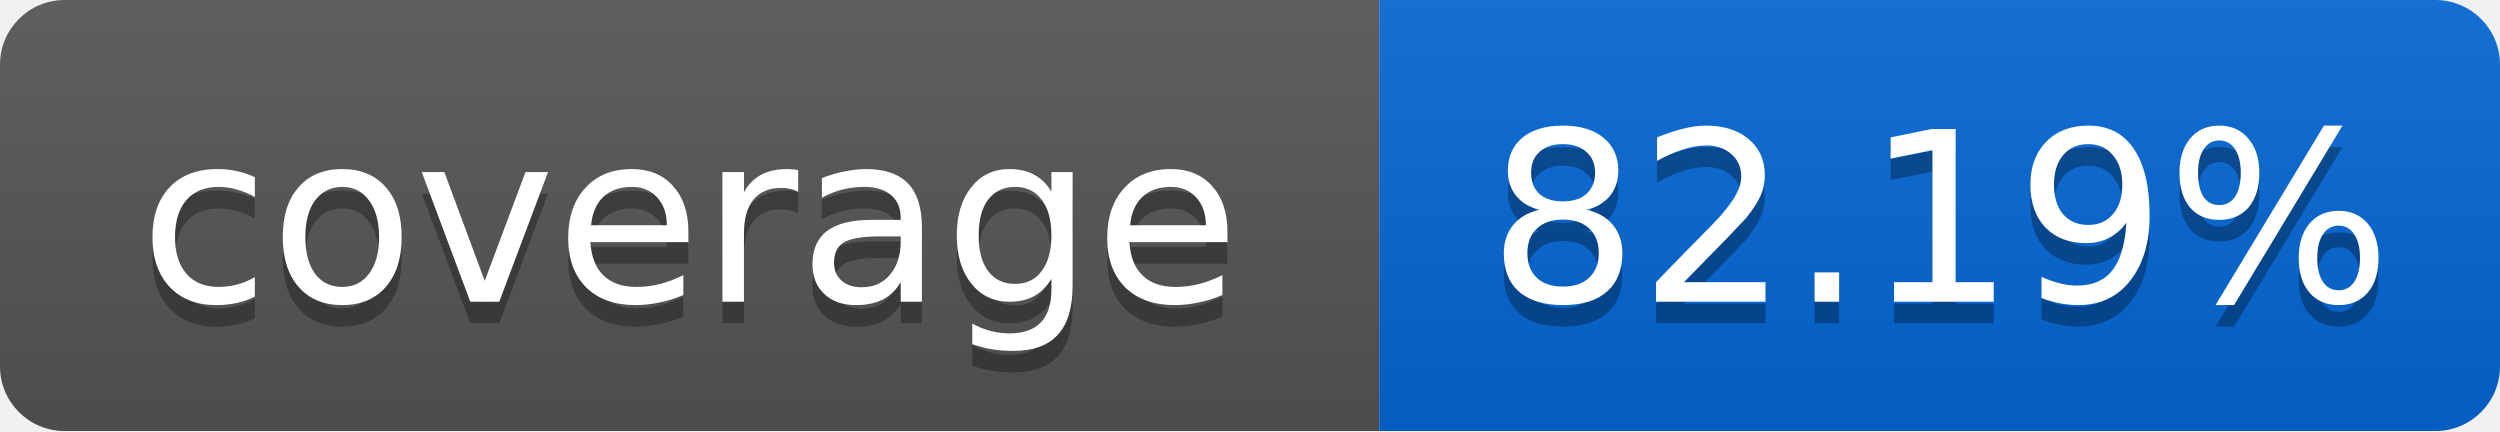
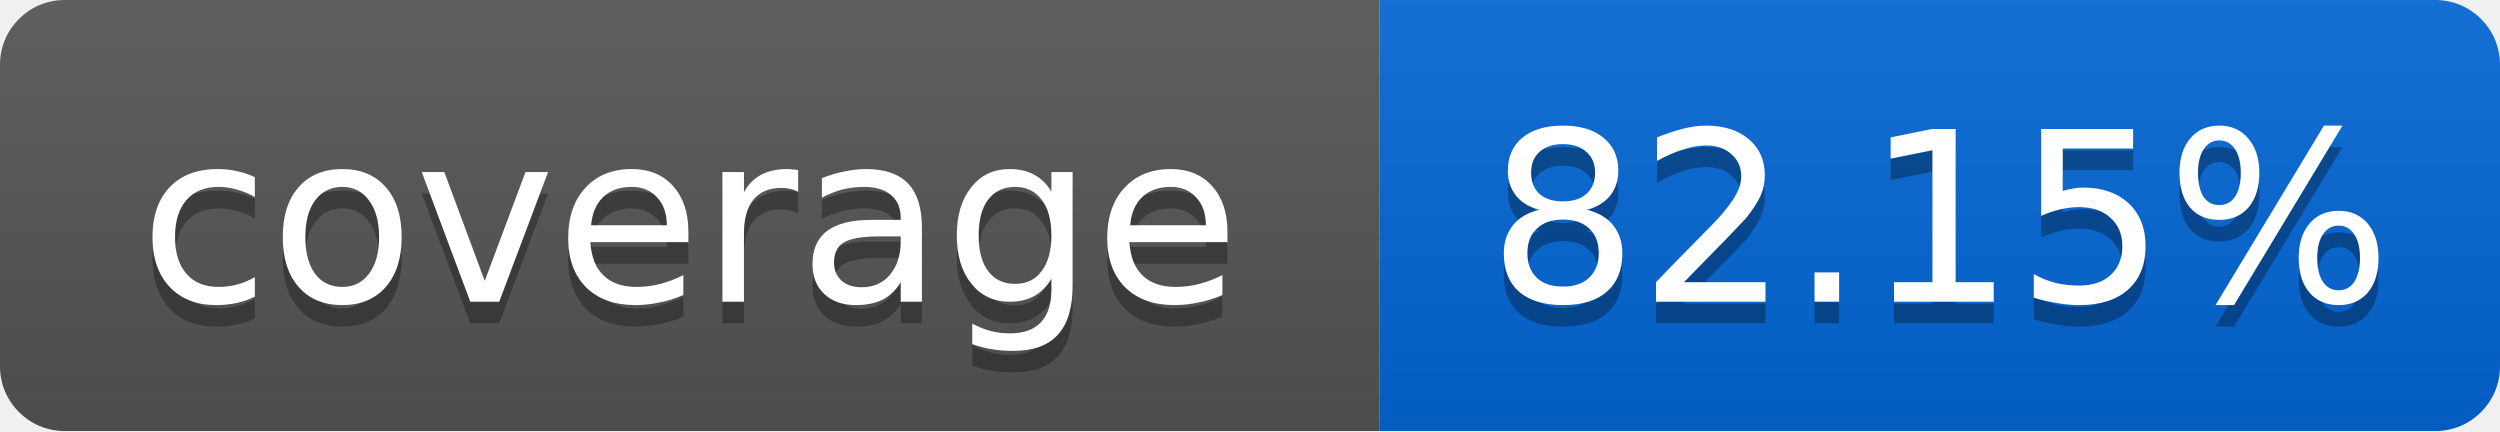
<svg xmlns="http://www.w3.org/2000/svg" width="116" height="20">
  <linearGradient id="smooth" x2="0" y2="100%">
    <stop offset="0" stop-color="#bbb" stop-opacity=".1" />
    <stop offset="1" stop-opacity=".1" />
  </linearGradient>
  <mask id="round">
    <rect width="116" height="20" rx="3" fill="#fff" />
  </mask>
  <g mask="url(#round)">
    <rect width="64" height="20" fill="#555" />
    <rect x="64" width="52" height="20" fill="#0366D6" />
    <rect width="116" height="20" fill="url(#smooth)" />
  </g>
  <g fill="#fff" text-anchor="middle" font-family="DejaVu Sans,Verdana,Geneva,sans-serif" font-size="11">
    <text x="32" y="15" fill="#010101" fill-opacity=".3">coverage</text>
    <text x="32" y="14">coverage</text>
-     <text x="90" y="15" fill="#010101" fill-opacity=".3">82.19%</text>
-     <text x="90" y="14">82.19%</text>
+     <text x="90" y="15" fill="#010101" fill-opacity=".3">82.15%</text>
+     <text x="90" y="14">82.15%</text>
  </g>
</svg>
